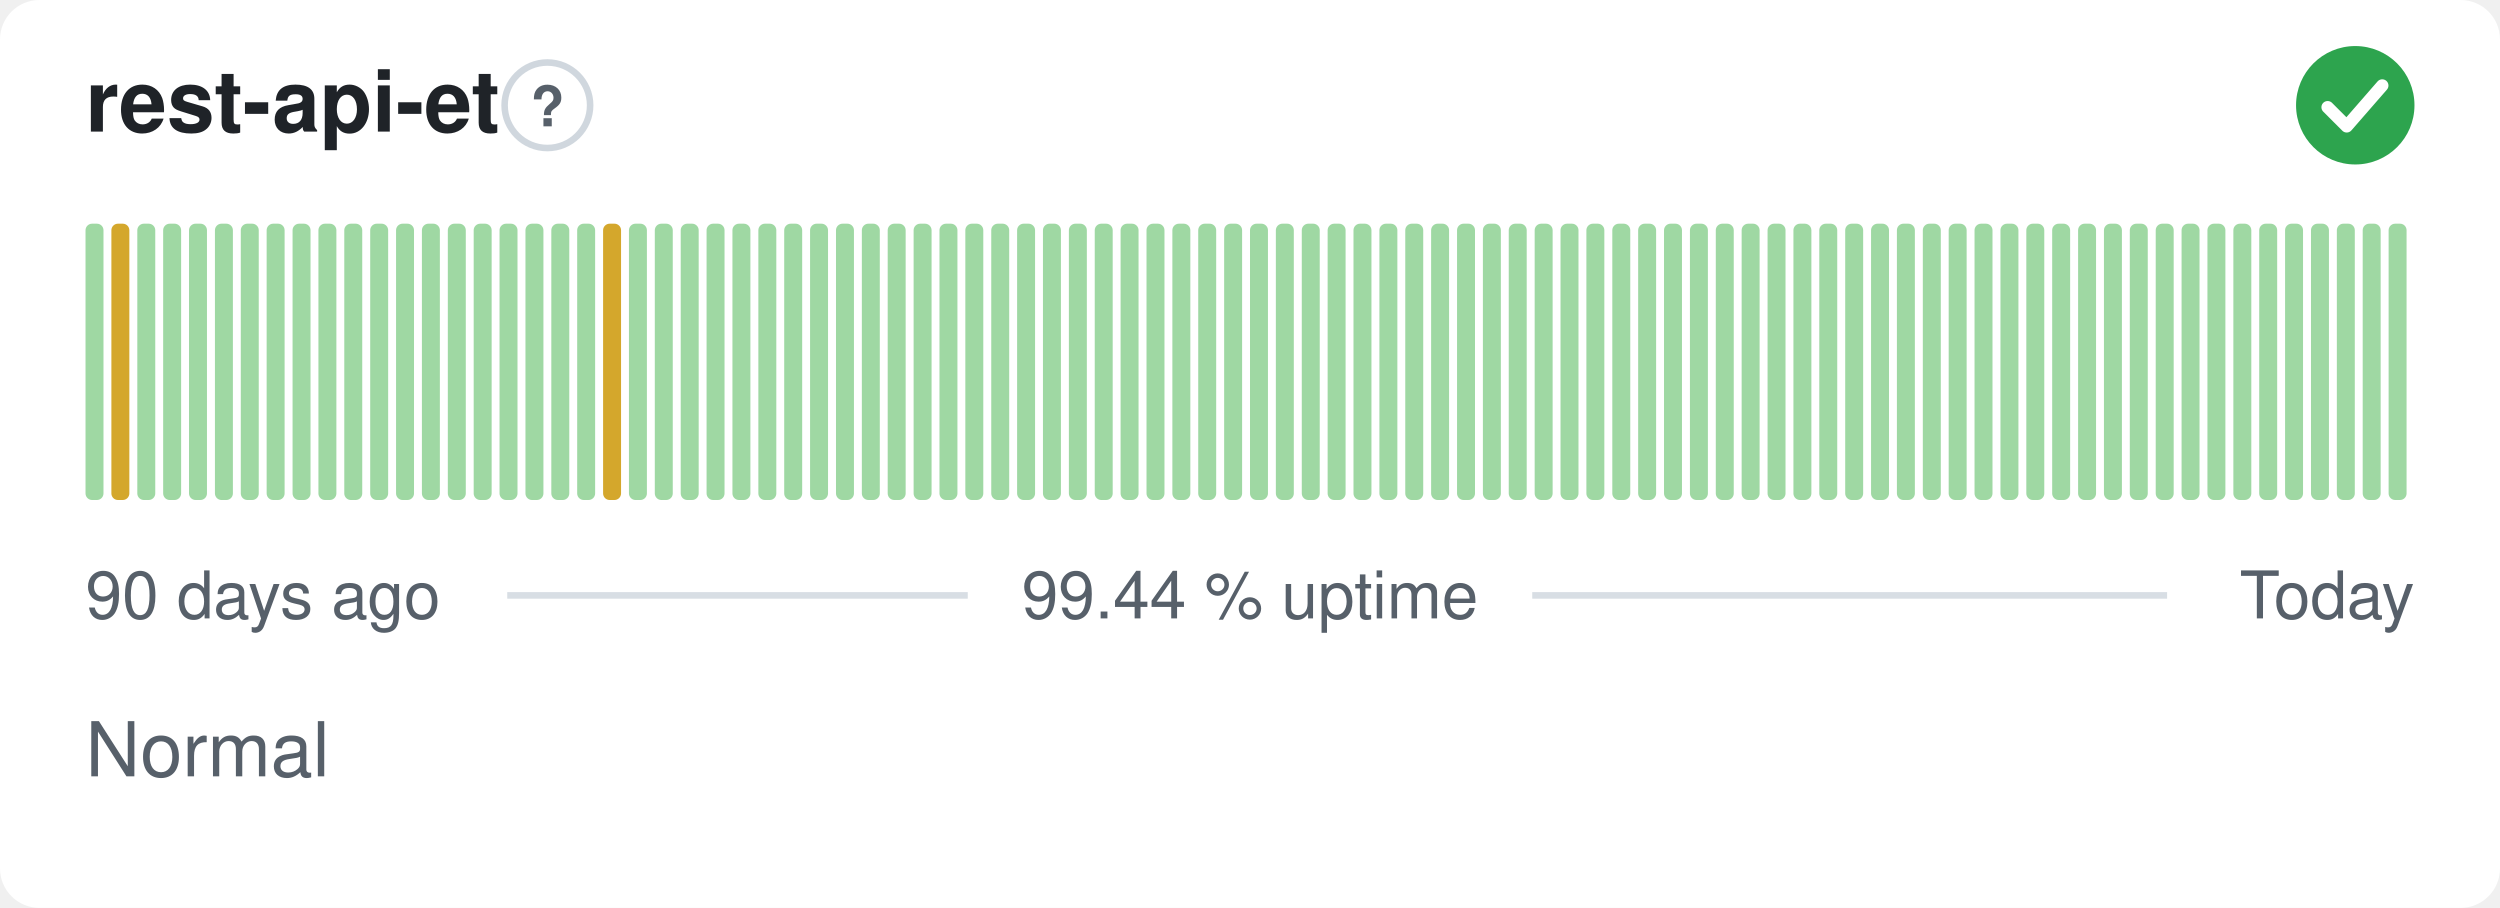
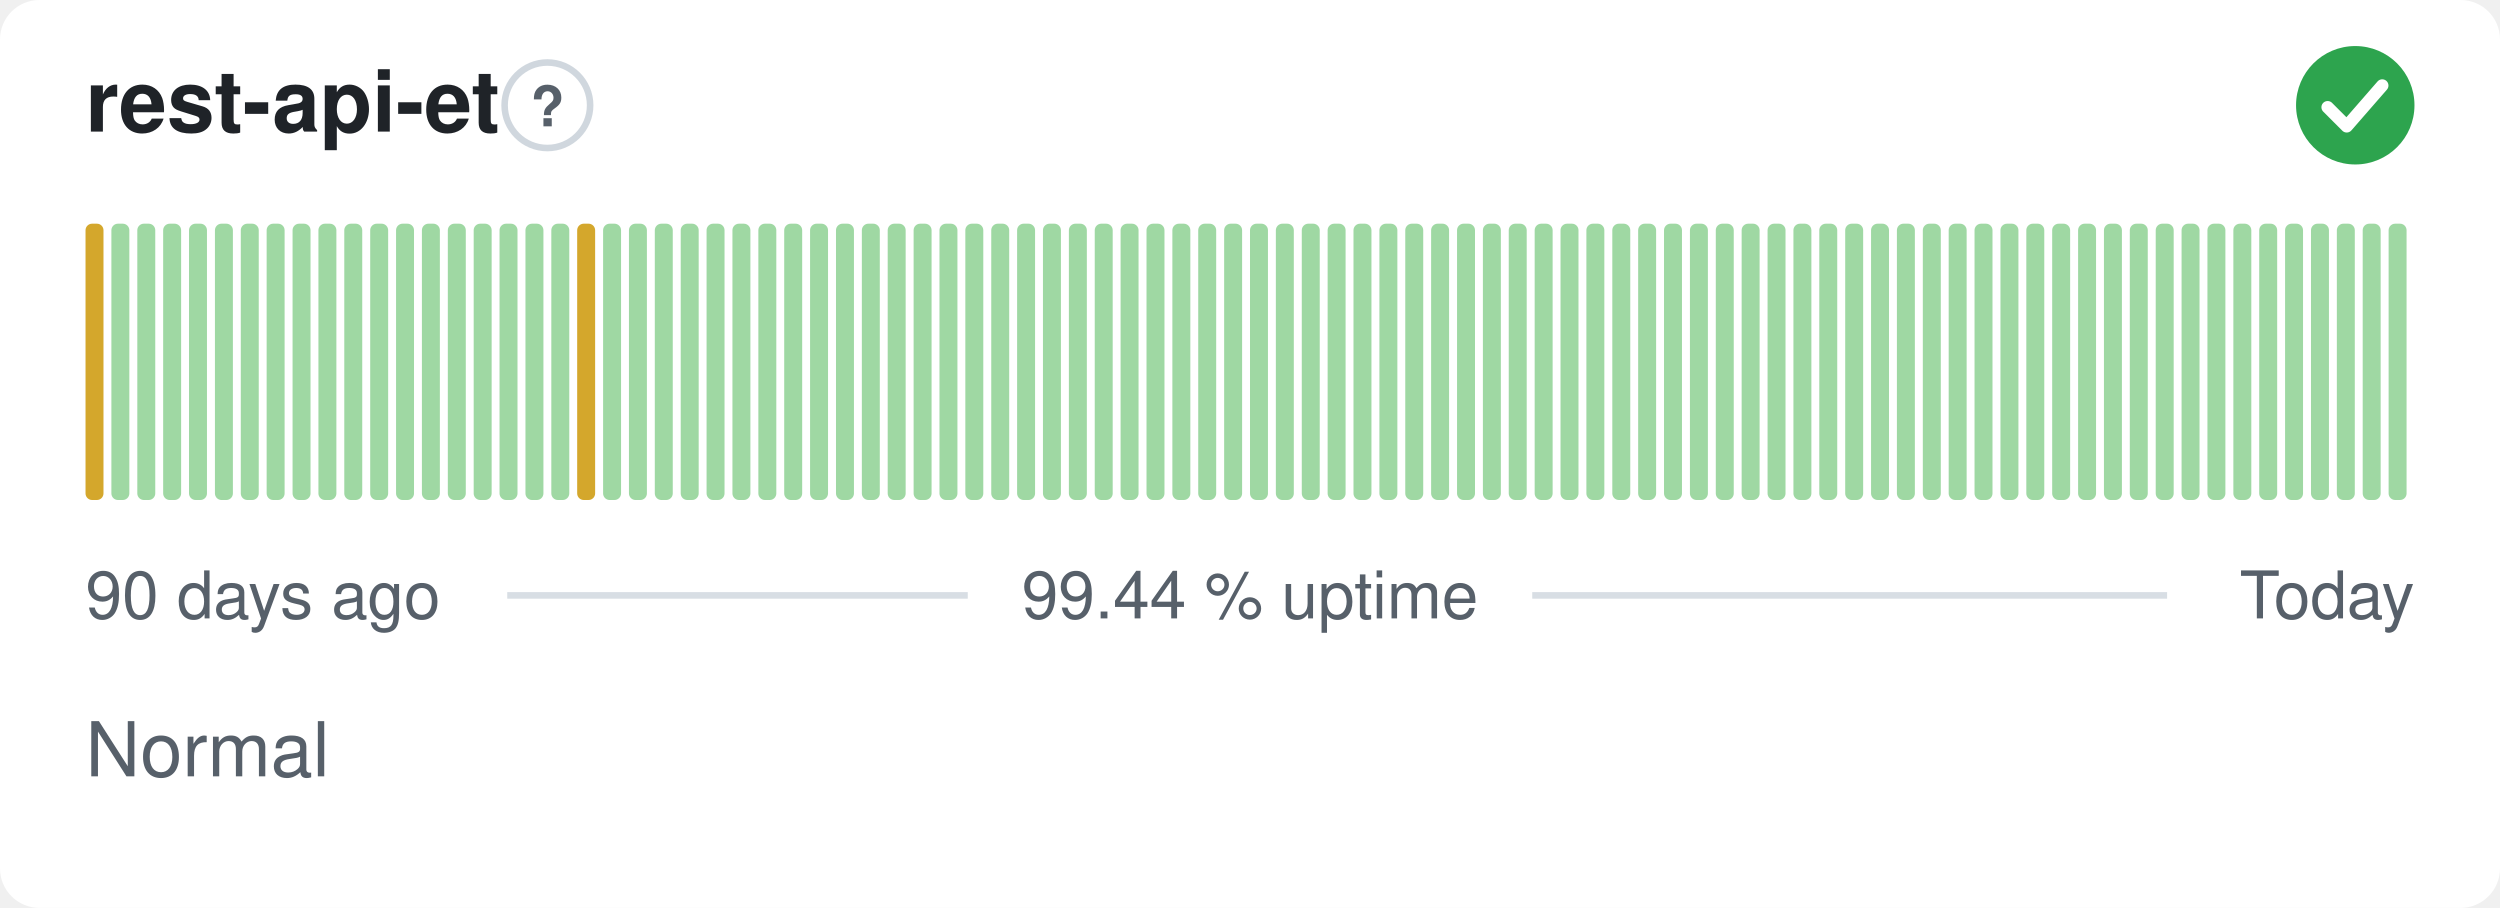
<svg xmlns="http://www.w3.org/2000/svg" width="380" height="138" viewBox="0 0 380 138" role="img" aria-label="rest-api-et: Normal, 99.44 % uptime over the last 90 days" font-family="-apple-system,BlinkMacSystemFont,'Segoe UI',Helvetica,Arial,sans-serif">
  <style>
    @media (prefers-color-scheme: dark) {
      .bg { fill: #0d1117 }
      .title { fill: #e6edf3 }
      .muted { fill: #8b949e }
      .hint { stroke: #30363d }
      .rule { stroke: #30363d }
      .nodata { fill: #21262d }
    }
  </style>
  <rect class="bg" width="380" height="138" rx="6" fill="#ffffff" />
  <text class="title" x="13" y="20" font-size="13" font-weight="600" fill="#1f2328">rest-api-et</text>
  <circle class="hint" cx="83.2" cy="16" r="6.5" fill="none" stroke="#d0d7de" stroke-width="1" />
  <text class="muted" x="83.2" y="19.2" text-anchor="middle" font-size="8.5" font-weight="700" fill="#57606a">?</text>
  <circle cx="358" cy="16" r="9" fill="#2da44e" />
  <path d="M353.80 16.30l2.90 2.90 5.40 -6.20" fill="none" stroke="#fff" stroke-width="1.89" stroke-linecap="round" stroke-linejoin="round" />
-   <rect x="13.00" y="34.00" width="2.73" height="42.00" rx="1" fill="#9fd8a3" />
-   <rect x="16.93" y="34.00" width="2.73" height="42.00" rx="1" fill="#d4a72c" />
+   <rect x="13.00" y="34.00" width="2.73" height="42.00" rx="1" fill="#d4a72c" />
+   <rect x="16.93" y="34.00" width="2.73" height="42.00" rx="1" fill="#9fd8a3" />
  <rect x="20.87" y="34.00" width="2.73" height="42.00" rx="1" fill="#9fd8a3" />
  <rect x="24.80" y="34.00" width="2.73" height="42.00" rx="1" fill="#9fd8a3" />
  <rect x="28.73" y="34.00" width="2.73" height="42.00" rx="1" fill="#9fd8a3" />
  <rect x="32.67" y="34.00" width="2.73" height="42.00" rx="1" fill="#9fd8a3" />
  <rect x="36.60" y="34.00" width="2.73" height="42.00" rx="1" fill="#9fd8a3" />
  <rect x="40.53" y="34.00" width="2.73" height="42.00" rx="1" fill="#9fd8a3" />
  <rect x="44.47" y="34.00" width="2.73" height="42.00" rx="1" fill="#9fd8a3" />
  <rect x="48.40" y="34.00" width="2.73" height="42.00" rx="1" fill="#9fd8a3" />
  <rect x="52.33" y="34.00" width="2.73" height="42.00" rx="1" fill="#9fd8a3" />
  <rect x="56.27" y="34.00" width="2.73" height="42.00" rx="1" fill="#9fd8a3" />
  <rect x="60.20" y="34.00" width="2.73" height="42.00" rx="1" fill="#9fd8a3" />
  <rect x="64.13" y="34.00" width="2.73" height="42.00" rx="1" fill="#9fd8a3" />
  <rect x="68.07" y="34.00" width="2.73" height="42.00" rx="1" fill="#9fd8a3" />
  <rect x="72.00" y="34.00" width="2.73" height="42.00" rx="1" fill="#9fd8a3" />
  <rect x="75.93" y="34.00" width="2.73" height="42.00" rx="1" fill="#9fd8a3" />
  <rect x="79.87" y="34.00" width="2.73" height="42.00" rx="1" fill="#9fd8a3" />
  <rect x="83.80" y="34.00" width="2.73" height="42.00" rx="1" fill="#9fd8a3" />
-   <rect x="87.73" y="34.00" width="2.73" height="42.00" rx="1" fill="#9fd8a3" />
-   <rect x="91.67" y="34.00" width="2.73" height="42.00" rx="1" fill="#d4a72c" />
+   <rect x="87.73" y="34.00" width="2.73" height="42.00" rx="1" fill="#d4a72c" />
+   <rect x="91.67" y="34.00" width="2.73" height="42.00" rx="1" fill="#9fd8a3" />
  <rect x="95.60" y="34.00" width="2.73" height="42.00" rx="1" fill="#9fd8a3" />
  <rect x="99.53" y="34.00" width="2.73" height="42.00" rx="1" fill="#9fd8a3" />
  <rect x="103.47" y="34.00" width="2.73" height="42.00" rx="1" fill="#9fd8a3" />
  <rect x="107.40" y="34.00" width="2.73" height="42.00" rx="1" fill="#9fd8a3" />
  <rect x="111.33" y="34.00" width="2.73" height="42.00" rx="1" fill="#9fd8a3" />
  <rect x="115.27" y="34.00" width="2.73" height="42.00" rx="1" fill="#9fd8a3" />
  <rect x="119.20" y="34.00" width="2.73" height="42.00" rx="1" fill="#9fd8a3" />
  <rect x="123.13" y="34.00" width="2.73" height="42.00" rx="1" fill="#9fd8a3" />
  <rect x="127.07" y="34.00" width="2.73" height="42.00" rx="1" fill="#9fd8a3" />
  <rect x="131.00" y="34.00" width="2.73" height="42.00" rx="1" fill="#9fd8a3" />
  <rect x="134.93" y="34.00" width="2.73" height="42.00" rx="1" fill="#9fd8a3" />
  <rect x="138.87" y="34.00" width="2.73" height="42.00" rx="1" fill="#9fd8a3" />
  <rect x="142.80" y="34.00" width="2.73" height="42.00" rx="1" fill="#9fd8a3" />
  <rect x="146.73" y="34.00" width="2.73" height="42.00" rx="1" fill="#9fd8a3" />
  <rect x="150.67" y="34.00" width="2.73" height="42.00" rx="1" fill="#9fd8a3" />
  <rect x="154.60" y="34.00" width="2.73" height="42.00" rx="1" fill="#9fd8a3" />
  <rect x="158.53" y="34.00" width="2.73" height="42.00" rx="1" fill="#9fd8a3" />
  <rect x="162.47" y="34.00" width="2.73" height="42.00" rx="1" fill="#9fd8a3" />
  <rect x="166.40" y="34.00" width="2.73" height="42.00" rx="1" fill="#9fd8a3" />
  <rect x="170.33" y="34.00" width="2.73" height="42.00" rx="1" fill="#9fd8a3" />
  <rect x="174.27" y="34.00" width="2.73" height="42.00" rx="1" fill="#9fd8a3" />
  <rect x="178.20" y="34.00" width="2.73" height="42.00" rx="1" fill="#9fd8a3" />
  <rect x="182.13" y="34.00" width="2.73" height="42.00" rx="1" fill="#9fd8a3" />
  <rect x="186.07" y="34.00" width="2.73" height="42.00" rx="1" fill="#9fd8a3" />
  <rect x="190.00" y="34.00" width="2.73" height="42.00" rx="1" fill="#9fd8a3" />
  <rect x="193.93" y="34.00" width="2.73" height="42.00" rx="1" fill="#9fd8a3" />
  <rect x="197.87" y="34.00" width="2.73" height="42.00" rx="1" fill="#9fd8a3" />
  <rect x="201.80" y="34.00" width="2.73" height="42.00" rx="1" fill="#9fd8a3" />
  <rect x="205.73" y="34.00" width="2.73" height="42.00" rx="1" fill="#9fd8a3" />
  <rect x="209.67" y="34.00" width="2.73" height="42.00" rx="1" fill="#9fd8a3" />
  <rect x="213.60" y="34.00" width="2.73" height="42.00" rx="1" fill="#9fd8a3" />
  <rect x="217.53" y="34.00" width="2.73" height="42.00" rx="1" fill="#9fd8a3" />
  <rect x="221.47" y="34.00" width="2.73" height="42.00" rx="1" fill="#9fd8a3" />
  <rect x="225.40" y="34.00" width="2.73" height="42.00" rx="1" fill="#9fd8a3" />
  <rect x="229.33" y="34.00" width="2.73" height="42.00" rx="1" fill="#9fd8a3" />
  <rect x="233.27" y="34.00" width="2.73" height="42.00" rx="1" fill="#9fd8a3" />
  <rect x="237.20" y="34.00" width="2.73" height="42.00" rx="1" fill="#9fd8a3" />
  <rect x="241.13" y="34.00" width="2.73" height="42.00" rx="1" fill="#9fd8a3" />
  <rect x="245.07" y="34.00" width="2.73" height="42.00" rx="1" fill="#9fd8a3" />
  <rect x="249.00" y="34.00" width="2.73" height="42.00" rx="1" fill="#9fd8a3" />
  <rect x="252.93" y="34.00" width="2.73" height="42.00" rx="1" fill="#9fd8a3" />
  <rect x="256.87" y="34.00" width="2.73" height="42.00" rx="1" fill="#9fd8a3" />
  <rect x="260.80" y="34.00" width="2.73" height="42.00" rx="1" fill="#9fd8a3" />
  <rect x="264.73" y="34.00" width="2.73" height="42.00" rx="1" fill="#9fd8a3" />
  <rect x="268.67" y="34.00" width="2.73" height="42.00" rx="1" fill="#9fd8a3" />
  <rect x="272.60" y="34.00" width="2.73" height="42.00" rx="1" fill="#9fd8a3" />
  <rect x="276.53" y="34.00" width="2.73" height="42.00" rx="1" fill="#9fd8a3" />
  <rect x="280.47" y="34.00" width="2.73" height="42.00" rx="1" fill="#9fd8a3" />
  <rect x="284.40" y="34.00" width="2.73" height="42.00" rx="1" fill="#9fd8a3" />
  <rect x="288.33" y="34.00" width="2.73" height="42.00" rx="1" fill="#9fd8a3" />
  <rect x="292.27" y="34.00" width="2.73" height="42.00" rx="1" fill="#9fd8a3" />
  <rect x="296.20" y="34.00" width="2.73" height="42.00" rx="1" fill="#9fd8a3" />
  <rect x="300.13" y="34.00" width="2.73" height="42.00" rx="1" fill="#9fd8a3" />
  <rect x="304.07" y="34.00" width="2.73" height="42.00" rx="1" fill="#9fd8a3" />
  <rect x="308.00" y="34.00" width="2.73" height="42.00" rx="1" fill="#9fd8a3" />
  <rect x="311.93" y="34.00" width="2.73" height="42.00" rx="1" fill="#9fd8a3" />
  <rect x="315.87" y="34.00" width="2.73" height="42.00" rx="1" fill="#9fd8a3" />
  <rect x="319.80" y="34.00" width="2.73" height="42.00" rx="1" fill="#9fd8a3" />
  <rect x="323.73" y="34.00" width="2.73" height="42.00" rx="1" fill="#9fd8a3" />
  <rect x="327.67" y="34.00" width="2.73" height="42.00" rx="1" fill="#9fd8a3" />
  <rect x="331.60" y="34.00" width="2.73" height="42.00" rx="1" fill="#9fd8a3" />
  <rect x="335.53" y="34.00" width="2.73" height="42.00" rx="1" fill="#9fd8a3" />
  <rect x="339.47" y="34.00" width="2.73" height="42.00" rx="1" fill="#9fd8a3" />
  <rect x="343.40" y="34.00" width="2.73" height="42.00" rx="1" fill="#9fd8a3" />
  <rect x="347.33" y="34.00" width="2.73" height="42.00" rx="1" fill="#9fd8a3" />
  <rect x="351.27" y="34.00" width="2.73" height="42.00" rx="1" fill="#9fd8a3" />
  <rect x="355.20" y="34.00" width="2.73" height="42.00" rx="1" fill="#9fd8a3" />
  <rect x="359.13" y="34.00" width="2.73" height="42.00" rx="1" fill="#9fd8a3" />
  <rect x="363.07" y="34.00" width="2.73" height="42.00" rx="1" fill="#9fd8a3" />
  <text class="muted" x="13" y="94" font-size="10" fill="#57606a">90 days ago</text>
  <text class="muted" x="190" y="94" text-anchor="middle" font-size="10" fill="#57606a">99.44 % uptime</text>
  <text class="muted" x="367" y="94" text-anchor="end" font-size="10" fill="#57606a">Today</text>
  <line class="rule" x1="77.1" y1="90.5" x2="147.1" y2="90.5" stroke="#d8dee4" stroke-width="1" />
  <line class="rule" x1="232.9" y1="90.5" x2="329.4" y2="90.5" stroke="#d8dee4" stroke-width="1" />
  <text class="muted" x="13" y="118" font-size="11.5" fill="#57606a">Normal</text>
</svg>
